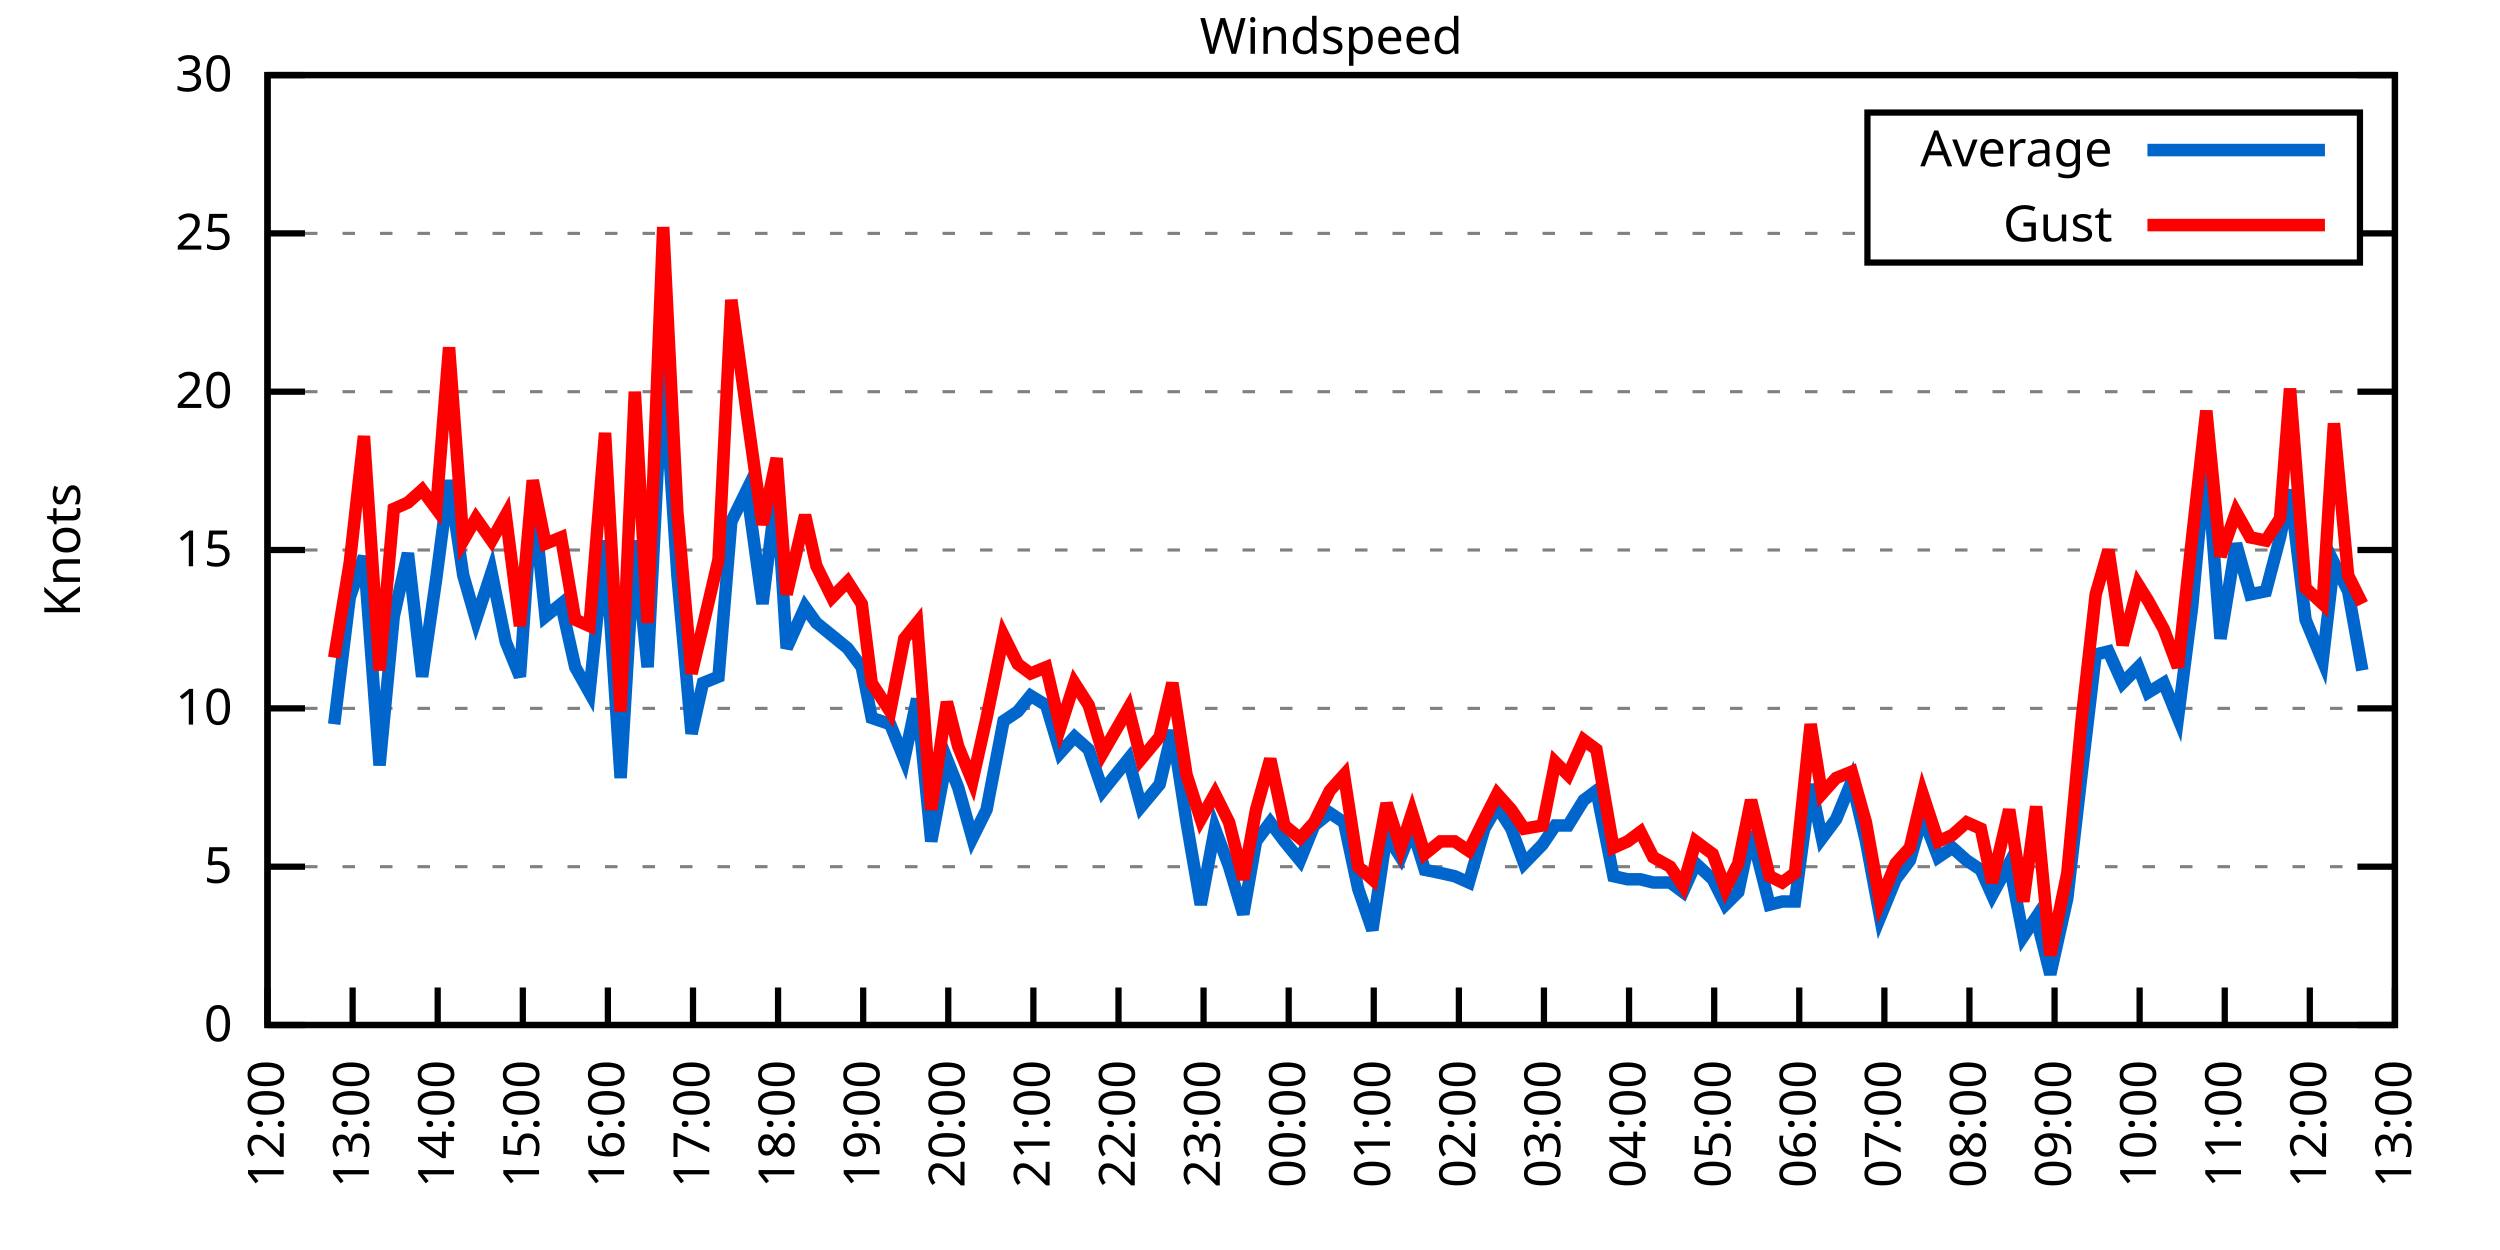
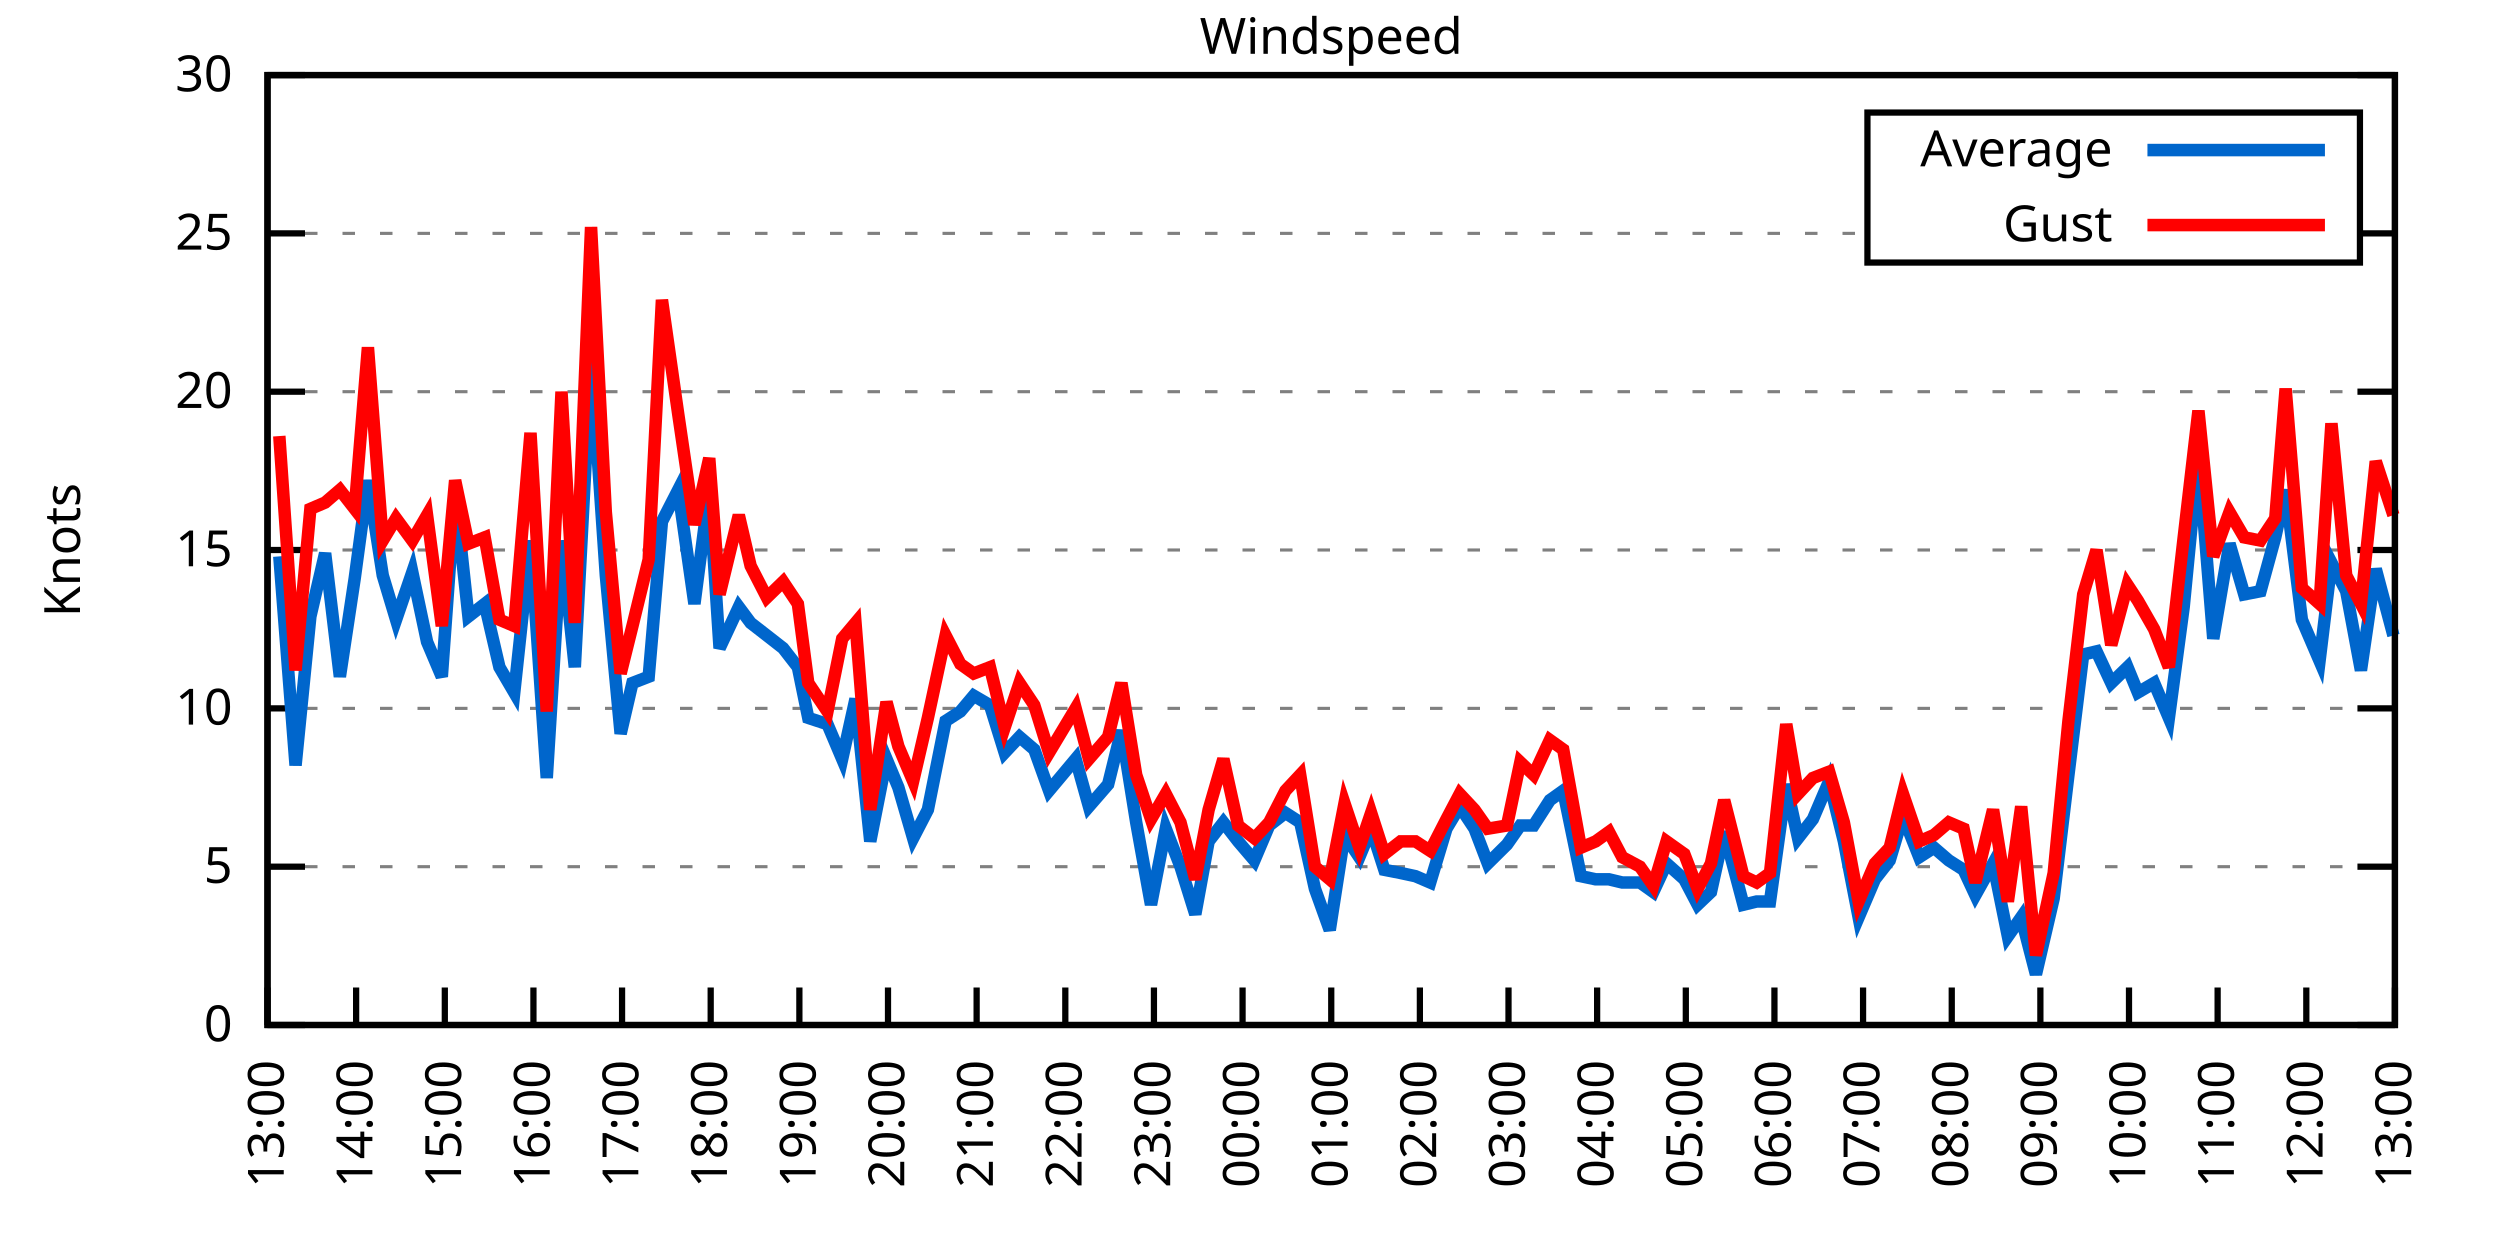
<svg xmlns="http://www.w3.org/2000/svg" xmlns:xlink="http://www.w3.org/1999/xlink" width="400" height="200" viewBox="0 0 400 200">
  <g id="gnuplot_canvas">
    <rect x="0" y="0" width="400" height="200" fill="none" />
    <defs>
      <circle id="gpDot" r="0.5" stroke-width="0.5" stroke="currentColor" />
      <path id="gpPt0" stroke-width="0.333" stroke="currentColor" d="M-1,0 h2 M0,-1 v2" />
      <path id="gpPt1" stroke-width="0.333" stroke="currentColor" d="M-1,-1 L1,1 M1,-1 L-1,1" />
      <path id="gpPt2" stroke-width="0.333" stroke="currentColor" d="M-1,0 L1,0 M0,-1 L0,1 M-1,-1 L1,1 M-1,1 L1,-1" />
      <rect id="gpPt3" stroke-width="0.333" stroke="currentColor" x="-1" y="-1" width="2" height="2" />
      <rect id="gpPt4" stroke-width="0.333" stroke="currentColor" fill="currentColor" x="-1" y="-1" width="2" height="2" />
      <circle id="gpPt5" stroke-width="0.333" stroke="currentColor" cx="0" cy="0" r="1" />
      <use xlink:href="#gpPt5" id="gpPt6" fill="currentColor" stroke="none" />
      <path id="gpPt7" stroke-width="0.333" stroke="currentColor" d="M0,-1.33 L-1.33,0.67 L1.33,0.67 z" />
      <use xlink:href="#gpPt7" id="gpPt8" fill="currentColor" stroke="none" />
      <use xlink:href="#gpPt7" id="gpPt9" stroke="currentColor" transform="rotate(180)" />
      <use xlink:href="#gpPt9" id="gpPt10" fill="currentColor" stroke="none" />
      <use xlink:href="#gpPt3" id="gpPt11" stroke="currentColor" transform="rotate(45)" />
      <use xlink:href="#gpPt11" id="gpPt12" fill="currentColor" stroke="none" />
      <path id="gpPt13" stroke-width="0.333" stroke="currentColor" d="M0,1.330 L1.265,0.411 L0.782,-1.067 L-0.782,-1.076 L-1.265,0.411 z" />
      <use xlink:href="#gpPt13" id="gpPt14" fill="currentColor" stroke="none" />
      <filter id="textbox" filterUnits="objectBoundingBox" x="0" y="0" height="1" width="1">
        <feFlood flood-color="white" flood-opacity="1" result="bgnd" />
        <feComposite in="SourceGraphic" in2="bgnd" operator="atop" />
      </filter>
      <filter id="greybox" filterUnits="objectBoundingBox" x="0" y="0" height="1" width="1">
        <feFlood flood-color="lightgrey" flood-opacity="1" result="grey" />
        <feComposite in="SourceGraphic" in2="grey" operator="atop" />
      </filter>
    </defs>
    <g fill="none" color="white" stroke="currentColor" stroke-width="1.00" stroke-linecap="butt" stroke-linejoin="miter">
</g>
    <g fill="none" color="black" stroke="currentColor" stroke-width="1.00" stroke-linecap="butt" stroke-linejoin="miter">
      <g stroke="none" shape-rendering="crispEdges">
        <polygon fill="rgb(255, 255, 255)" points="42.80,164.00 383.18,164.00 383.18,12.02 42.80,12.02 " />
      </g>
    </g>
    <g fill="none" color="black" stroke="currentColor" stroke-width="1.00" stroke-linecap="butt" stroke-linejoin="miter">
</g>
    <g fill="none" color="black" stroke="black" stroke-width="0.50" stroke-linecap="butt" stroke-linejoin="miter">
</g>
    <g fill="none" color="gray" stroke="currentColor" stroke-width="0.50" stroke-linecap="butt" stroke-linejoin="miter">
      <path stroke="gray" stroke-dasharray="2,4" class="gridline" d="M42.80,164.00 L383.19,164.00  " />
    </g>
    <g fill="none" color="gray" stroke="gray" stroke-width="1.00" stroke-linecap="butt" stroke-linejoin="miter">
</g>
    <g fill="none" color="black" stroke="currentColor" stroke-width="1.00" stroke-linecap="butt" stroke-linejoin="miter">
      <path stroke="black" d="M42.80,164.00 L48.80,164.00 M383.19,164.00 L377.19,164.00  " />
      <g transform="translate(37.20,166.60)" stroke="none" fill="black" font-family="Sans" font-size="8.00" text-anchor="end">
        <text>
          <tspan font-family="Sans"> 0</tspan>
        </text>
      </g>
    </g>
    <g fill="none" color="black" stroke="currentColor" stroke-width="1.00" stroke-linecap="butt" stroke-linejoin="miter">
</g>
    <g fill="none" color="black" stroke="black" stroke-width="0.50" stroke-linecap="butt" stroke-linejoin="miter">
</g>
    <g fill="none" color="gray" stroke="currentColor" stroke-width="0.50" stroke-linecap="butt" stroke-linejoin="miter">
      <path stroke="gray" stroke-dasharray="2,4" class="gridline" d="M42.80,138.67 L383.19,138.67  " />
    </g>
    <g fill="none" color="gray" stroke="gray" stroke-width="1.00" stroke-linecap="butt" stroke-linejoin="miter">
</g>
    <g fill="none" color="black" stroke="currentColor" stroke-width="1.00" stroke-linecap="butt" stroke-linejoin="miter">
      <path stroke="black" d="M42.80,138.67 L48.80,138.67 M383.19,138.67 L377.19,138.67  " />
      <g transform="translate(37.20,141.27)" stroke="none" fill="black" font-family="Sans" font-size="8.00" text-anchor="end">
        <text>
          <tspan font-family="Sans"> 5</tspan>
        </text>
      </g>
    </g>
    <g fill="none" color="black" stroke="currentColor" stroke-width="1.00" stroke-linecap="butt" stroke-linejoin="miter">
</g>
    <g fill="none" color="black" stroke="black" stroke-width="0.50" stroke-linecap="butt" stroke-linejoin="miter">
</g>
    <g fill="none" color="gray" stroke="currentColor" stroke-width="0.50" stroke-linecap="butt" stroke-linejoin="miter">
      <path stroke="gray" stroke-dasharray="2,4" class="gridline" d="M42.80,113.34 L383.19,113.34  " />
    </g>
    <g fill="none" color="gray" stroke="gray" stroke-width="1.00" stroke-linecap="butt" stroke-linejoin="miter">
</g>
    <g fill="none" color="black" stroke="currentColor" stroke-width="1.00" stroke-linecap="butt" stroke-linejoin="miter">
      <path stroke="black" d="M42.80,113.34 L48.80,113.34 M383.19,113.34 L377.19,113.34  " />
      <g transform="translate(37.20,115.94)" stroke="none" fill="black" font-family="Sans" font-size="8.00" text-anchor="end">
        <text>
          <tspan font-family="Sans"> 10</tspan>
        </text>
      </g>
    </g>
    <g fill="none" color="black" stroke="currentColor" stroke-width="1.00" stroke-linecap="butt" stroke-linejoin="miter">
</g>
    <g fill="none" color="black" stroke="black" stroke-width="0.50" stroke-linecap="butt" stroke-linejoin="miter">
</g>
    <g fill="none" color="gray" stroke="currentColor" stroke-width="0.50" stroke-linecap="butt" stroke-linejoin="miter">
      <path stroke="gray" stroke-dasharray="2,4" class="gridline" d="M42.80,88.00 L383.19,88.00  " />
    </g>
    <g fill="none" color="gray" stroke="gray" stroke-width="1.00" stroke-linecap="butt" stroke-linejoin="miter">
</g>
    <g fill="none" color="black" stroke="currentColor" stroke-width="1.00" stroke-linecap="butt" stroke-linejoin="miter">
      <path stroke="black" d="M42.80,88.00 L48.80,88.00 M383.19,88.00 L377.19,88.00  " />
      <g transform="translate(37.20,90.60)" stroke="none" fill="black" font-family="Sans" font-size="8.00" text-anchor="end">
        <text>
          <tspan font-family="Sans"> 15</tspan>
        </text>
      </g>
    </g>
    <g fill="none" color="black" stroke="currentColor" stroke-width="1.00" stroke-linecap="butt" stroke-linejoin="miter">
</g>
    <g fill="none" color="black" stroke="black" stroke-width="0.50" stroke-linecap="butt" stroke-linejoin="miter">
</g>
    <g fill="none" color="gray" stroke="currentColor" stroke-width="0.50" stroke-linecap="butt" stroke-linejoin="miter">
      <path stroke="gray" stroke-dasharray="2,4" class="gridline" d="M42.80,62.67 L383.19,62.67  " />
    </g>
    <g fill="none" color="gray" stroke="gray" stroke-width="1.00" stroke-linecap="butt" stroke-linejoin="miter">
</g>
    <g fill="none" color="black" stroke="currentColor" stroke-width="1.00" stroke-linecap="butt" stroke-linejoin="miter">
      <path stroke="black" d="M42.80,62.67 L48.80,62.67 M383.19,62.67 L377.19,62.67  " />
      <g transform="translate(37.20,65.27)" stroke="none" fill="black" font-family="Sans" font-size="8.00" text-anchor="end">
        <text>
          <tspan font-family="Sans"> 20</tspan>
        </text>
      </g>
    </g>
    <g fill="none" color="black" stroke="currentColor" stroke-width="1.00" stroke-linecap="butt" stroke-linejoin="miter">
</g>
    <g fill="none" color="black" stroke="black" stroke-width="0.50" stroke-linecap="butt" stroke-linejoin="miter">
</g>
    <g fill="none" color="gray" stroke="currentColor" stroke-width="0.50" stroke-linecap="butt" stroke-linejoin="miter">
      <path stroke="gray" stroke-dasharray="2,4" class="gridline" d="M42.80,37.34 L298.79,37.34 M377.59,37.34 L383.19,37.34  " />
    </g>
    <g fill="none" color="gray" stroke="gray" stroke-width="1.00" stroke-linecap="butt" stroke-linejoin="miter">
</g>
    <g fill="none" color="black" stroke="currentColor" stroke-width="1.00" stroke-linecap="butt" stroke-linejoin="miter">
      <path stroke="black" d="M42.80,37.34 L48.80,37.34 M383.19,37.34 L377.19,37.34  " />
      <g transform="translate(37.20,39.94)" stroke="none" fill="black" font-family="Sans" font-size="8.00" text-anchor="end">
        <text>
          <tspan font-family="Sans"> 25</tspan>
        </text>
      </g>
    </g>
    <g fill="none" color="black" stroke="currentColor" stroke-width="1.00" stroke-linecap="butt" stroke-linejoin="miter">
</g>
    <g fill="none" color="black" stroke="black" stroke-width="0.50" stroke-linecap="butt" stroke-linejoin="miter">
</g>
    <g fill="none" color="gray" stroke="currentColor" stroke-width="0.50" stroke-linecap="butt" stroke-linejoin="miter">
      <path stroke="gray" stroke-dasharray="2,4" class="gridline" d="M42.80,12.01 L383.19,12.01  " />
    </g>
    <g fill="none" color="gray" stroke="gray" stroke-width="1.00" stroke-linecap="butt" stroke-linejoin="miter">
</g>
    <g fill="none" color="black" stroke="currentColor" stroke-width="1.00" stroke-linecap="butt" stroke-linejoin="miter">
      <path stroke="black" d="M42.80,12.01 L48.80,12.01 M383.19,12.01 L377.19,12.01  " />
      <g transform="translate(37.20,14.61)" stroke="none" fill="black" font-family="Sans" font-size="8.00" text-anchor="end">
        <text>
          <tspan font-family="Sans"> 30</tspan>
        </text>
      </g>
    </g>
    <g fill="none" color="black" stroke="currentColor" stroke-width="1.00" stroke-linecap="butt" stroke-linejoin="miter">
      <path stroke="black" d="M42.80,164.00 L42.80,158.00  " />
      <g transform="translate(45.40,169.60) rotate(270.00)" stroke="none" fill="black" font-family="Sans" font-size="8.00" text-anchor="end">
        <text>
-           <tspan font-family="Sans">12:00</tspan>
-         </text>
-       </g>
-     </g>
-     <g fill="none" color="black" stroke="currentColor" stroke-width="1.00" stroke-linecap="butt" stroke-linejoin="miter">
-       <path stroke="black" d="M56.42,164.00 L56.42,158.00  " />
-       <g transform="translate(59.02,169.60) rotate(270.00)" stroke="none" fill="black" font-family="Sans" font-size="8.00" text-anchor="end">
-         <text>
          <tspan font-family="Sans">13:00</tspan>
        </text>
      </g>
    </g>
    <g fill="none" color="black" stroke="currentColor" stroke-width="1.00" stroke-linecap="butt" stroke-linejoin="miter">
-       <path stroke="black" d="M70.03,164.00 L70.03,158.00  " />
-       <g transform="translate(72.63,169.60) rotate(270.00)" stroke="none" fill="black" font-family="Sans" font-size="8.00" text-anchor="end">
+       <path stroke="black" d="M56.98,164.00 L56.98,158.00  " />
+       <g transform="translate(59.58,169.60) rotate(270.00)" stroke="none" fill="black" font-family="Sans" font-size="8.00" text-anchor="end">
        <text>
          <tspan font-family="Sans">14:00</tspan>
        </text>
      </g>
    </g>
    <g fill="none" color="black" stroke="currentColor" stroke-width="1.00" stroke-linecap="butt" stroke-linejoin="miter">
-       <path stroke="black" d="M83.65,164.00 L83.65,158.00  " />
-       <g transform="translate(86.25,169.60) rotate(270.00)" stroke="none" fill="black" font-family="Sans" font-size="8.00" text-anchor="end">
+       <path stroke="black" d="M71.17,164.00 L71.17,158.00  " />
+       <g transform="translate(73.77,169.60) rotate(270.00)" stroke="none" fill="black" font-family="Sans" font-size="8.00" text-anchor="end">
        <text>
          <tspan font-family="Sans">15:00</tspan>
        </text>
      </g>
    </g>
    <g fill="none" color="black" stroke="currentColor" stroke-width="1.00" stroke-linecap="butt" stroke-linejoin="miter">
-       <path stroke="black" d="M97.26,164.00 L97.26,158.00  " />
-       <g transform="translate(99.86,169.60) rotate(270.00)" stroke="none" fill="black" font-family="Sans" font-size="8.00" text-anchor="end">
+       <path stroke="black" d="M85.35,164.00 L85.35,158.00  " />
+       <g transform="translate(87.95,169.60) rotate(270.00)" stroke="none" fill="black" font-family="Sans" font-size="8.00" text-anchor="end">
        <text>
          <tspan font-family="Sans">16:00</tspan>
        </text>
      </g>
    </g>
    <g fill="none" color="black" stroke="currentColor" stroke-width="1.00" stroke-linecap="butt" stroke-linejoin="miter">
-       <path stroke="black" d="M110.88,164.00 L110.88,158.00  " />
-       <g transform="translate(113.48,169.60) rotate(270.00)" stroke="none" fill="black" font-family="Sans" font-size="8.00" text-anchor="end">
+       <path stroke="black" d="M99.53,164.00 L99.53,158.00  " />
+       <g transform="translate(102.13,169.60) rotate(270.00)" stroke="none" fill="black" font-family="Sans" font-size="8.00" text-anchor="end">
        <text>
          <tspan font-family="Sans">17:00</tspan>
        </text>
      </g>
    </g>
    <g fill="none" color="black" stroke="currentColor" stroke-width="1.00" stroke-linecap="butt" stroke-linejoin="miter">
-       <path stroke="black" d="M124.49,164.00 L124.49,158.00  " />
-       <g transform="translate(127.09,169.60) rotate(270.00)" stroke="none" fill="black" font-family="Sans" font-size="8.00" text-anchor="end">
+       <path stroke="black" d="M113.71,164.00 L113.71,158.00  " />
+       <g transform="translate(116.31,169.60) rotate(270.00)" stroke="none" fill="black" font-family="Sans" font-size="8.00" text-anchor="end">
        <text>
          <tspan font-family="Sans">18:00</tspan>
        </text>
      </g>
    </g>
    <g fill="none" color="black" stroke="currentColor" stroke-width="1.00" stroke-linecap="butt" stroke-linejoin="miter">
-       <path stroke="black" d="M138.11,164.00 L138.11,158.00  " />
-       <g transform="translate(140.71,169.60) rotate(270.00)" stroke="none" fill="black" font-family="Sans" font-size="8.00" text-anchor="end">
+       <path stroke="black" d="M127.90,164.00 L127.90,158.00  " />
+       <g transform="translate(130.50,169.60) rotate(270.00)" stroke="none" fill="black" font-family="Sans" font-size="8.00" text-anchor="end">
        <text>
          <tspan font-family="Sans">19:00</tspan>
        </text>
      </g>
    </g>
    <g fill="none" color="black" stroke="currentColor" stroke-width="1.00" stroke-linecap="butt" stroke-linejoin="miter">
-       <path stroke="black" d="M151.72,164.00 L151.72,158.00  " />
-       <g transform="translate(154.32,169.60) rotate(270.00)" stroke="none" fill="black" font-family="Sans" font-size="8.00" text-anchor="end">
+       <path stroke="black" d="M142.08,164.00 L142.08,158.00  " />
+       <g transform="translate(144.68,169.60) rotate(270.00)" stroke="none" fill="black" font-family="Sans" font-size="8.00" text-anchor="end">
        <text>
          <tspan font-family="Sans">20:00</tspan>
        </text>
      </g>
    </g>
    <g fill="none" color="black" stroke="currentColor" stroke-width="1.00" stroke-linecap="butt" stroke-linejoin="miter">
-       <path stroke="black" d="M165.34,164.00 L165.34,158.00  " />
-       <g transform="translate(167.94,169.60) rotate(270.00)" stroke="none" fill="black" font-family="Sans" font-size="8.00" text-anchor="end">
+       <path stroke="black" d="M156.26,164.00 L156.26,158.00  " />
+       <g transform="translate(158.86,169.60) rotate(270.00)" stroke="none" fill="black" font-family="Sans" font-size="8.00" text-anchor="end">
        <text>
          <tspan font-family="Sans">21:00</tspan>
        </text>
      </g>
    </g>
    <g fill="none" color="black" stroke="currentColor" stroke-width="1.00" stroke-linecap="butt" stroke-linejoin="miter">
-       <path stroke="black" d="M178.96,164.00 L178.96,158.00  " />
-       <g transform="translate(181.56,169.60) rotate(270.00)" stroke="none" fill="black" font-family="Sans" font-size="8.00" text-anchor="end">
+       <path stroke="black" d="M170.45,164.00 L170.45,158.00  " />
+       <g transform="translate(173.05,169.60) rotate(270.00)" stroke="none" fill="black" font-family="Sans" font-size="8.00" text-anchor="end">
        <text>
          <tspan font-family="Sans">22:00</tspan>
        </text>
      </g>
    </g>
    <g fill="none" color="black" stroke="currentColor" stroke-width="1.00" stroke-linecap="butt" stroke-linejoin="miter">
-       <path stroke="black" d="M192.57,164.00 L192.57,158.00  " />
-       <g transform="translate(195.17,169.60) rotate(270.00)" stroke="none" fill="black" font-family="Sans" font-size="8.00" text-anchor="end">
+       <path stroke="black" d="M184.63,164.00 L184.63,158.00  " />
+       <g transform="translate(187.23,169.60) rotate(270.00)" stroke="none" fill="black" font-family="Sans" font-size="8.00" text-anchor="end">
        <text>
          <tspan font-family="Sans">23:00</tspan>
        </text>
      </g>
    </g>
    <g fill="none" color="black" stroke="currentColor" stroke-width="1.00" stroke-linecap="butt" stroke-linejoin="miter">
-       <path stroke="black" d="M206.19,164.00 L206.19,158.00  " />
-       <g transform="translate(208.79,169.60) rotate(270.00)" stroke="none" fill="black" font-family="Sans" font-size="8.00" text-anchor="end">
+       <path stroke="black" d="M198.81,164.00 L198.81,158.00  " />
+       <g transform="translate(201.41,169.60) rotate(270.00)" stroke="none" fill="black" font-family="Sans" font-size="8.00" text-anchor="end">
        <text>
          <tspan font-family="Sans">00:00</tspan>
        </text>
      </g>
    </g>
    <g fill="none" color="black" stroke="currentColor" stroke-width="1.00" stroke-linecap="butt" stroke-linejoin="miter">
-       <path stroke="black" d="M219.80,164.00 L219.80,158.00  " />
-       <g transform="translate(222.40,169.60) rotate(270.00)" stroke="none" fill="black" font-family="Sans" font-size="8.00" text-anchor="end">
+       <path stroke="black" d="M213.00,164.00 L213.00,158.00  " />
+       <g transform="translate(215.60,169.60) rotate(270.00)" stroke="none" fill="black" font-family="Sans" font-size="8.00" text-anchor="end">
        <text>
          <tspan font-family="Sans">01:00</tspan>
        </text>
      </g>
    </g>
    <g fill="none" color="black" stroke="currentColor" stroke-width="1.00" stroke-linecap="butt" stroke-linejoin="miter">
-       <path stroke="black" d="M233.42,164.00 L233.42,158.00  " />
-       <g transform="translate(236.02,169.60) rotate(270.00)" stroke="none" fill="black" font-family="Sans" font-size="8.00" text-anchor="end">
+       <path stroke="black" d="M227.18,164.00 L227.18,158.00  " />
+       <g transform="translate(229.78,169.60) rotate(270.00)" stroke="none" fill="black" font-family="Sans" font-size="8.00" text-anchor="end">
        <text>
          <tspan font-family="Sans">02:00</tspan>
        </text>
      </g>
    </g>
    <g fill="none" color="black" stroke="currentColor" stroke-width="1.00" stroke-linecap="butt" stroke-linejoin="miter">
-       <path stroke="black" d="M247.03,164.00 L247.03,158.00  " />
-       <g transform="translate(249.63,169.60) rotate(270.00)" stroke="none" fill="black" font-family="Sans" font-size="8.00" text-anchor="end">
+       <path stroke="black" d="M241.36,164.00 L241.36,158.00  " />
+       <g transform="translate(243.96,169.60) rotate(270.00)" stroke="none" fill="black" font-family="Sans" font-size="8.00" text-anchor="end">
        <text>
          <tspan font-family="Sans">03:00</tspan>
        </text>
      </g>
    </g>
    <g fill="none" color="black" stroke="currentColor" stroke-width="1.00" stroke-linecap="butt" stroke-linejoin="miter">
-       <path stroke="black" d="M260.65,164.00 L260.65,158.00  " />
-       <g transform="translate(263.25,169.60) rotate(270.00)" stroke="none" fill="black" font-family="Sans" font-size="8.00" text-anchor="end">
+       <path stroke="black" d="M255.54,164.00 L255.54,158.00  " />
+       <g transform="translate(258.14,169.60) rotate(270.00)" stroke="none" fill="black" font-family="Sans" font-size="8.00" text-anchor="end">
        <text>
          <tspan font-family="Sans">04:00</tspan>
        </text>
      </g>
    </g>
    <g fill="none" color="black" stroke="currentColor" stroke-width="1.00" stroke-linecap="butt" stroke-linejoin="miter">
-       <path stroke="black" d="M274.27,164.00 L274.27,158.00  " />
-       <g transform="translate(276.87,169.60) rotate(270.00)" stroke="none" fill="black" font-family="Sans" font-size="8.00" text-anchor="end">
+       <path stroke="black" d="M269.73,164.00 L269.73,158.00  " />
+       <g transform="translate(272.33,169.60) rotate(270.00)" stroke="none" fill="black" font-family="Sans" font-size="8.00" text-anchor="end">
        <text>
          <tspan font-family="Sans">05:00</tspan>
        </text>
      </g>
    </g>
    <g fill="none" color="black" stroke="currentColor" stroke-width="1.00" stroke-linecap="butt" stroke-linejoin="miter">
-       <path stroke="black" d="M287.88,164.00 L287.88,158.00  " />
-       <g transform="translate(290.48,169.60) rotate(270.00)" stroke="none" fill="black" font-family="Sans" font-size="8.00" text-anchor="end">
+       <path stroke="black" d="M283.91,164.00 L283.91,158.00  " />
+       <g transform="translate(286.51,169.60) rotate(270.00)" stroke="none" fill="black" font-family="Sans" font-size="8.00" text-anchor="end">
        <text>
          <tspan font-family="Sans">06:00</tspan>
        </text>
      </g>
    </g>
    <g fill="none" color="black" stroke="currentColor" stroke-width="1.00" stroke-linecap="butt" stroke-linejoin="miter">
-       <path stroke="black" d="M301.50,164.00 L301.50,158.00  " />
-       <g transform="translate(304.10,169.60) rotate(270.00)" stroke="none" fill="black" font-family="Sans" font-size="8.00" text-anchor="end">
+       <path stroke="black" d="M298.09,164.00 L298.09,158.00  " />
+       <g transform="translate(300.69,169.60) rotate(270.00)" stroke="none" fill="black" font-family="Sans" font-size="8.00" text-anchor="end">
        <text>
          <tspan font-family="Sans">07:00</tspan>
        </text>
      </g>
    </g>
    <g fill="none" color="black" stroke="currentColor" stroke-width="1.00" stroke-linecap="butt" stroke-linejoin="miter">
-       <path stroke="black" d="M315.11,164.00 L315.11,158.00  " />
-       <g transform="translate(317.71,169.60) rotate(270.00)" stroke="none" fill="black" font-family="Sans" font-size="8.00" text-anchor="end">
+       <path stroke="black" d="M312.28,164.00 L312.28,158.00  " />
+       <g transform="translate(314.88,169.60) rotate(270.00)" stroke="none" fill="black" font-family="Sans" font-size="8.00" text-anchor="end">
        <text>
          <tspan font-family="Sans">08:00</tspan>
        </text>
      </g>
    </g>
    <g fill="none" color="black" stroke="currentColor" stroke-width="1.00" stroke-linecap="butt" stroke-linejoin="miter">
-       <path stroke="black" d="M328.73,164.00 L328.73,158.00  " />
-       <g transform="translate(331.33,169.60) rotate(270.00)" stroke="none" fill="black" font-family="Sans" font-size="8.00" text-anchor="end">
+       <path stroke="black" d="M326.46,164.00 L326.46,158.00  " />
+       <g transform="translate(329.06,169.60) rotate(270.00)" stroke="none" fill="black" font-family="Sans" font-size="8.00" text-anchor="end">
        <text>
          <tspan font-family="Sans">09:00</tspan>
        </text>
      </g>
    </g>
    <g fill="none" color="black" stroke="currentColor" stroke-width="1.00" stroke-linecap="butt" stroke-linejoin="miter">
-       <path stroke="black" d="M342.34,164.00 L342.34,158.00  " />
-       <g transform="translate(344.94,169.60) rotate(270.00)" stroke="none" fill="black" font-family="Sans" font-size="8.00" text-anchor="end">
+       <path stroke="black" d="M340.64,164.00 L340.64,158.00  " />
+       <g transform="translate(343.24,169.60) rotate(270.00)" stroke="none" fill="black" font-family="Sans" font-size="8.00" text-anchor="end">
        <text>
          <tspan font-family="Sans">10:00</tspan>
        </text>
      </g>
    </g>
    <g fill="none" color="black" stroke="currentColor" stroke-width="1.00" stroke-linecap="butt" stroke-linejoin="miter">
-       <path stroke="black" d="M355.96,164.00 L355.96,158.00  " />
-       <g transform="translate(358.56,169.60) rotate(270.00)" stroke="none" fill="black" font-family="Sans" font-size="8.00" text-anchor="end">
+       <path stroke="black" d="M354.82,164.00 L354.82,158.00  " />
+       <g transform="translate(357.42,169.60) rotate(270.00)" stroke="none" fill="black" font-family="Sans" font-size="8.00" text-anchor="end">
        <text>
          <tspan font-family="Sans">11:00</tspan>
        </text>
      </g>
    </g>
    <g fill="none" color="black" stroke="currentColor" stroke-width="1.00" stroke-linecap="butt" stroke-linejoin="miter">
-       <path stroke="black" d="M369.57,164.00 L369.57,158.00  " />
-       <g transform="translate(372.17,169.60) rotate(270.00)" stroke="none" fill="black" font-family="Sans" font-size="8.00" text-anchor="end">
+       <path stroke="black" d="M369.01,164.00 L369.01,158.00  " />
+       <g transform="translate(371.61,169.60) rotate(270.00)" stroke="none" fill="black" font-family="Sans" font-size="8.00" text-anchor="end">
        <text>
          <tspan font-family="Sans">12:00</tspan>
        </text>
      </g>
    </g>
    <g fill="none" color="black" stroke="currentColor" stroke-width="1.00" stroke-linecap="butt" stroke-linejoin="miter">
      <path stroke="black" d="M383.19,164.00 L383.19,158.00  " />
      <g transform="translate(385.79,169.60) rotate(270.00)" stroke="none" fill="black" font-family="Sans" font-size="8.00" text-anchor="end">
        <text>
          <tspan font-family="Sans">13:00</tspan>
        </text>
      </g>
    </g>
    <g fill="none" color="black" stroke="currentColor" stroke-width="1.00" stroke-linecap="butt" stroke-linejoin="miter">
</g>
    <g fill="none" color="black" stroke="currentColor" stroke-width="1.00" stroke-linecap="butt" stroke-linejoin="miter">
      <path stroke="black" d="M42.80,12.01 L42.80,164.00 L383.19,164.00 L383.19,12.01 L42.80,12.01 Z  " />
    </g>
    <g fill="none" color="black" stroke="currentColor" stroke-width="1.00" stroke-linecap="butt" stroke-linejoin="miter">
</g>
    <g fill="none" color="black" stroke="currentColor" stroke-width="1.00" stroke-linecap="butt" stroke-linejoin="miter">
      <path stroke="black" d="M298.79,42.01 L298.79,18.01 L377.59,18.01 L377.59,42.01 L298.79,42.01 Z  " />
    </g>
    <g id="Windspeed_plot_1">
      <g fill="none" color="white" stroke="black" stroke-width="2.00" stroke-linecap="butt" stroke-linejoin="miter">
</g>
      <g fill="none" color="black" stroke="currentColor" stroke-width="2.00" stroke-linecap="butt" stroke-linejoin="miter">
        <g transform="translate(337.99,26.61)" stroke="none" fill="black" font-family="Sans" font-size="8.00" text-anchor="end">
          <text>
            <tspan font-family="Sans">Average</tspan>
          </text>
        </g>
      </g>
      <g fill="none" color="black" stroke="currentColor" stroke-width="2.00" stroke-linecap="butt" stroke-linejoin="miter">
-         <path stroke="rgb(  0, 102, 204)" d="M343.59,24.01 L371.99,24.01 M53.47,115.87 L55.96,95.60 L58.23,89.02 L60.73,122.46 L63.00,98.64 L65.27,88.51   L67.54,108.27 L69.80,92.56 L71.85,76.86 L74.12,92.06 L76.16,99.15 L78.65,91.55 L80.92,102.70 L83.19,108.27   L85.24,78.89 L87.28,98.64 L89.77,96.62 L92.04,106.75 L94.31,110.80 L96.81,86.49 L99.30,124.48 L101.57,86.49   L103.62,106.75 L106.11,57.61 L108.38,92.06 L110.65,117.39 L112.47,109.28 L114.96,108.27 L117.01,83.45 L119.50,78.38   L122.00,96.62 L124.27,78.38 L125.86,103.71 L128.81,97.12 L130.62,99.66 L133.12,101.68 L135.61,103.71 L137.88,106.75   L139.47,114.86 L142.42,115.87 L144.69,121.44 L146.73,111.82 L149.00,134.62 L151.50,121.44 L153.31,126.00 L155.58,134.11   L157.85,129.55 L160.57,115.36 L162.84,113.84 L164.89,111.31 L167.38,112.83 L169.65,120.43 L171.92,117.90 L174.19,119.92   L176.46,126.51 L180.54,121.44 L182.59,129.04 L185.54,125.50 L187.58,116.88 L189.85,131.58 L192.12,144.75 L194.39,132.59   L196.66,138.67 L198.93,146.27 L200.97,134.62 L203.24,131.58 L205.51,134.62 L208.00,137.66 L210.27,132.08 L212.77,130.06   L215.04,131.58 L217.31,142.21 L219.58,148.80 L221.85,133.60 L224.11,137.15 L225.93,132.59 L227.97,139.17 L230.47,139.68   L232.74,140.19 L235.01,141.20 L237.50,132.59 L239.55,129.04 L241.81,132.59 L243.86,138.16 L246.81,135.12 L248.85,132.08   L250.89,132.08 L253.39,128.03 L255.43,126.51 L258.15,140.19 L260.42,140.69 L262.47,140.69 L264.51,141.20 L267.23,141.20   L269.27,142.72 L271.32,138.16 L274.04,140.69 L276.08,144.75 L278.12,142.72 L280.17,133.10 L283.12,144.75 L285.16,144.24   L287.20,144.24 L289.70,125.50 L291.51,134.11 L293.78,131.07 L296.28,124.99 L298.55,134.62 L300.82,146.77 L303.31,140.69   L305.58,137.66 L307.62,130.56 L310.12,137.15 L312.39,135.63 L314.66,137.66 L316.93,139.17 L318.74,143.23 L321.47,138.16   L323.74,149.81 L325.78,146.77 L328.05,155.89 L330.77,143.73 L333.04,123.98 L335.31,104.72 L337.35,104.22 L339.62,109.28   L342.12,106.75 L343.70,110.80 L346.20,109.28 L348.47,114.86 L350.74,97.12 L353.01,72.81 L355.28,102.19 L357.77,86.99   L360.04,95.10 L362.54,94.59 L364.81,85.98 L366.40,78.38 L368.89,99.15 L371.62,105.74 L373.43,90.03 L375.70,94.59   L377.97,107.26  " />
+         <path stroke="rgb(  0, 102, 204)" d="M343.59,24.01 L371.99,24.01 M44.69,89.02 L47.29,122.46 L49.66,98.64 L52.02,88.51 L54.38,108.27 L56.75,92.56   L58.87,76.86 L61.24,92.06 L63.37,99.15 L65.97,91.55 L68.33,102.70 L70.69,108.27 L72.82,78.89 L74.95,98.64   L77.55,96.62 L79.91,106.75 L82.28,110.80 L84.88,86.49 L87.48,124.48 L89.84,86.49 L91.97,106.75 L94.57,57.61   L96.93,92.06 L99.30,117.39 L101.19,109.28 L103.79,108.27 L105.91,83.45 L108.51,78.38 L111.11,96.62 L113.48,78.38   L115.13,103.71 L118.21,97.12 L120.10,99.66 L122.70,101.68 L125.30,103.71 L127.66,106.75 L129.32,114.86 L132.39,115.87   L134.75,121.44 L136.88,111.82 L139.24,134.62 L141.84,121.44 L143.74,126.00 L146.10,134.11 L148.46,129.55 L151.30,115.36   L153.66,113.84 L155.79,111.31 L158.39,112.83 L160.75,120.43 L163.12,117.90 L165.48,119.92 L167.85,126.51 L172.10,121.44   L174.23,129.04 L177.30,125.50 L179.43,116.88 L181.79,131.58 L184.16,144.75 L186.52,132.59 L188.88,138.67 L191.25,146.27   L193.38,134.62 L195.74,131.58 L198.10,134.62 L200.70,137.66 L203.07,132.08 L205.67,130.06 L208.03,131.58 L210.39,142.21   L212.76,148.80 L215.12,133.60 L217.49,137.15 L219.38,132.59 L221.50,139.17 L224.10,139.68 L226.47,140.19 L228.83,141.20   L231.43,132.59 L233.56,129.04 L235.92,132.59 L238.05,138.16 L241.12,135.12 L243.25,132.08 L245.38,132.08 L247.98,128.03   L250.11,126.51 L252.94,140.19 L255.31,140.69 L257.43,140.69 L259.56,141.20 L262.40,141.20 L264.53,142.72 L266.65,138.16   L269.49,140.69 L271.62,144.75 L273.75,142.72 L275.87,133.10 L278.95,144.75 L281.07,144.24 L283.20,144.24 L285.80,125.50   L287.69,134.11 L290.06,131.07 L292.66,124.99 L295.02,134.62 L297.38,146.77 L299.98,140.69 L302.35,137.66 L304.47,130.56   L307.08,137.15 L309.44,135.63 L311.80,137.66 L314.17,139.17 L316.06,143.23 L318.89,138.16 L321.26,149.81 L323.39,146.77   L325.75,155.89 L328.59,143.73 L330.95,123.98 L333.31,104.72 L335.44,104.22 L337.80,109.28 L340.40,106.75 L342.06,110.80   L344.66,109.28 L347.02,114.86 L349.39,97.12 L351.75,72.81 L354.12,102.19 L356.72,86.99 L359.08,95.10 L361.68,94.59   L364.04,85.98 L365.70,78.38 L368.30,99.15 L371.13,105.74 L373.03,90.03 L375.39,94.59 L377.75,107.26 L380.12,91.04   L382.95,101.68  " />
      </g>
    </g>
    <g id="Windspeed_plot_2">
      <g fill="none" color="black" stroke="currentColor" stroke-width="2.00" stroke-linecap="butt" stroke-linejoin="miter">
        <g transform="translate(337.99,38.61)" stroke="none" fill="black" font-family="Sans" font-size="8.00" text-anchor="end">
          <text>
            <tspan font-family="Sans">Gust</tspan>
          </text>
        </g>
      </g>
      <g fill="none" color="black" stroke="currentColor" stroke-width="2.00" stroke-linecap="butt" stroke-linejoin="miter">
-         <path stroke="rgb(255,   0,   0)" d="M343.59,36.01 L371.99,36.01 M53.47,105.23 L55.96,90.03 L58.23,69.77 L60.73,107.26 L63.00,81.42 L65.27,80.41   L67.54,78.38 L69.80,81.42 L71.85,55.58 L74.12,86.49 L76.16,82.94 L78.65,86.49 L80.92,82.43 L83.19,100.16   L85.24,76.86 L87.28,86.99 L89.77,85.98 L92.04,99.15 L94.31,100.16 L96.81,69.26 L99.30,113.84 L101.57,62.67   L103.62,99.66 L106.11,36.33 L108.38,81.93 L110.65,107.76 L112.47,100.16 L114.96,89.52 L117.01,47.98 L119.50,66.22   L122.00,83.95 L124.27,73.31 L125.86,95.10 L128.81,82.43 L130.62,90.54 L133.12,95.60 L135.61,93.07 L137.88,96.62   L139.47,109.28 L142.42,113.84 L144.69,102.19 L146.73,99.66 L149.00,129.55 L151.50,112.32 L153.31,119.42 L155.58,124.99   L157.85,114.86 L160.57,101.68 L162.84,106.24 L164.89,107.76 L167.38,106.75 L169.65,116.38 L171.92,109.28 L174.19,112.83   L176.46,120.43 L180.54,113.34 L182.59,121.44 L185.54,117.90 L187.58,109.28 L189.85,123.98 L192.12,131.07 L194.39,127.02   L196.66,131.58 L198.93,140.69 L200.97,129.55 L203.24,121.44 L205.51,132.08 L208.00,134.11 L210.27,131.58 L212.77,126.51   L215.04,123.98 L217.31,138.67 L219.58,140.69 L221.85,128.54 L224.11,135.63 L225.93,130.06 L227.97,136.64 L230.47,134.62   L232.74,134.62 L235.01,136.14 L237.50,131.07 L239.55,127.02 L241.81,129.55 L243.86,132.59 L246.81,132.08 L248.85,121.95   L250.89,123.98 L253.39,118.40 L255.43,119.92 L258.15,135.63 L260.42,134.62 L262.47,133.10 L264.51,137.15 L267.23,138.67   L269.27,141.71 L271.32,134.62 L274.04,136.64 L276.08,142.21 L278.12,138.16 L280.17,128.03 L283.12,140.19 L285.16,141.20   L287.20,139.68 L289.70,115.87 L291.51,127.02 L293.78,124.48 L296.28,123.47 L298.55,131.58 L300.82,144.24 L303.31,138.16   L305.58,135.63 L307.62,127.02 L310.12,134.62 L312.39,133.60 L314.66,131.58 L316.93,132.59 L318.74,141.20 L321.47,129.55   L323.74,144.24 L325.78,129.04 L328.05,152.85 L330.77,139.68 L333.04,115.36 L335.31,95.10 L337.35,88.00 L339.62,103.20   L342.12,93.58 L343.70,96.11 L346.20,100.67 L348.47,106.75 L350.74,85.98 L353.01,65.71 L355.28,89.02 L357.77,81.93   L360.04,85.98 L362.54,86.49 L364.81,82.94 L366.40,62.17 L368.89,94.08 L371.62,96.62 L373.43,67.74 L375.70,92.06   L377.97,96.62  " />
+         <path stroke="rgb(255,   0,   0)" d="M343.59,36.01 L371.99,36.01 M44.69,69.77 L47.29,107.26 L49.66,81.42 L52.02,80.41 L54.38,78.38 L56.75,81.42   L58.87,55.58 L61.24,86.49 L63.37,82.94 L65.97,86.49 L68.33,82.43 L70.69,100.16 L72.82,76.86 L74.95,86.99   L77.55,85.98 L79.91,99.15 L82.28,100.16 L84.88,69.26 L87.48,113.84 L89.84,62.67 L91.97,99.66 L94.57,36.33   L96.93,81.93 L99.30,107.76 L101.19,100.16 L103.79,89.52 L105.91,47.98 L108.51,66.22 L111.11,83.95 L113.48,73.31   L115.13,95.10 L118.21,82.43 L120.10,90.54 L122.70,95.60 L125.30,93.07 L127.66,96.62 L129.32,109.28 L132.39,113.84   L134.75,102.19 L136.88,99.66 L139.24,129.55 L141.84,112.32 L143.74,119.42 L146.10,124.99 L148.46,114.86 L151.30,101.68   L153.66,106.24 L155.79,107.76 L158.39,106.75 L160.75,116.38 L163.12,109.28 L165.48,112.83 L167.85,120.43 L172.10,113.34   L174.23,121.44 L177.30,117.90 L179.43,109.28 L181.79,123.98 L184.16,131.07 L186.52,127.02 L188.88,131.58 L191.25,140.69   L193.38,129.55 L195.74,121.44 L198.10,132.08 L200.70,134.11 L203.07,131.58 L205.67,126.51 L208.03,123.98 L210.39,138.67   L212.76,140.69 L215.12,128.54 L217.49,135.63 L219.38,130.06 L221.50,136.64 L224.10,134.62 L226.47,134.62 L228.83,136.14   L231.43,131.07 L233.56,127.02 L235.92,129.55 L238.05,132.59 L241.12,132.08 L243.25,121.95 L245.38,123.98 L247.98,118.40   L250.11,119.92 L252.94,135.63 L255.31,134.62 L257.43,133.10 L259.56,137.15 L262.40,138.67 L264.53,141.71 L266.65,134.62   L269.49,136.64 L271.62,142.21 L273.75,138.16 L275.87,128.03 L278.95,140.19 L281.07,141.20 L283.20,139.68 L285.80,115.87   L287.69,127.02 L290.06,124.48 L292.66,123.47 L295.02,131.58 L297.38,144.24 L299.98,138.16 L302.35,135.63 L304.47,127.02   L307.08,134.62 L309.44,133.60 L311.80,131.58 L314.17,132.59 L316.06,141.20 L318.89,129.55 L321.26,144.24 L323.39,129.04   L325.75,152.85 L328.59,139.68 L330.95,115.36 L333.31,95.10 L335.44,88.00 L337.80,103.20 L340.40,93.58 L342.06,96.11   L344.66,100.67 L347.02,106.75 L349.39,85.98 L351.75,65.71 L354.12,89.02 L356.72,81.93 L359.08,85.98 L361.68,86.49   L364.04,82.94 L365.70,62.17 L368.30,94.08 L371.13,96.62 L373.03,67.74 L375.39,92.06 L377.75,96.62 L380.12,73.82   L382.95,82.43  " />
      </g>
    </g>
    <g fill="none" color="black" stroke="currentColor" stroke-width="2.00" stroke-linecap="butt" stroke-linejoin="miter">
</g>
    <g fill="none" color="black" stroke="black" stroke-width="1.00" stroke-linecap="butt" stroke-linejoin="miter">
</g>
    <g fill="none" color="black" stroke="currentColor" stroke-width="1.00" stroke-linecap="butt" stroke-linejoin="miter">
      <path stroke="black" d="M42.80,12.01 L42.80,164.00 L383.19,164.00 L383.19,12.01 L42.80,12.01 Z  " />
      <g transform="translate(12.80,88.01) rotate(270.00)" stroke="none" fill="black" font-family="Sans" font-size="8.00" text-anchor="middle">
        <text>
          <tspan font-family="Sans">Knots</tspan>
        </text>
      </g>
    </g>
    <g fill="none" color="black" stroke="currentColor" stroke-width="1.00" stroke-linecap="butt" stroke-linejoin="miter">
</g>
    <g fill="none" color="black" stroke="currentColor" stroke-width="1.00" stroke-linecap="butt" stroke-linejoin="miter">
      <g transform="translate(212.99,8.61)" stroke="none" fill="black" font-family="Sans" font-size="8.00" text-anchor="middle">
        <text>
          <tspan font-family="Sans">Windspeed</tspan>
        </text>
      </g>
    </g>
    <g fill="none" color="black" stroke="currentColor" stroke-width="1.00" stroke-linecap="butt" stroke-linejoin="miter">
</g>
  </g>
</svg>
